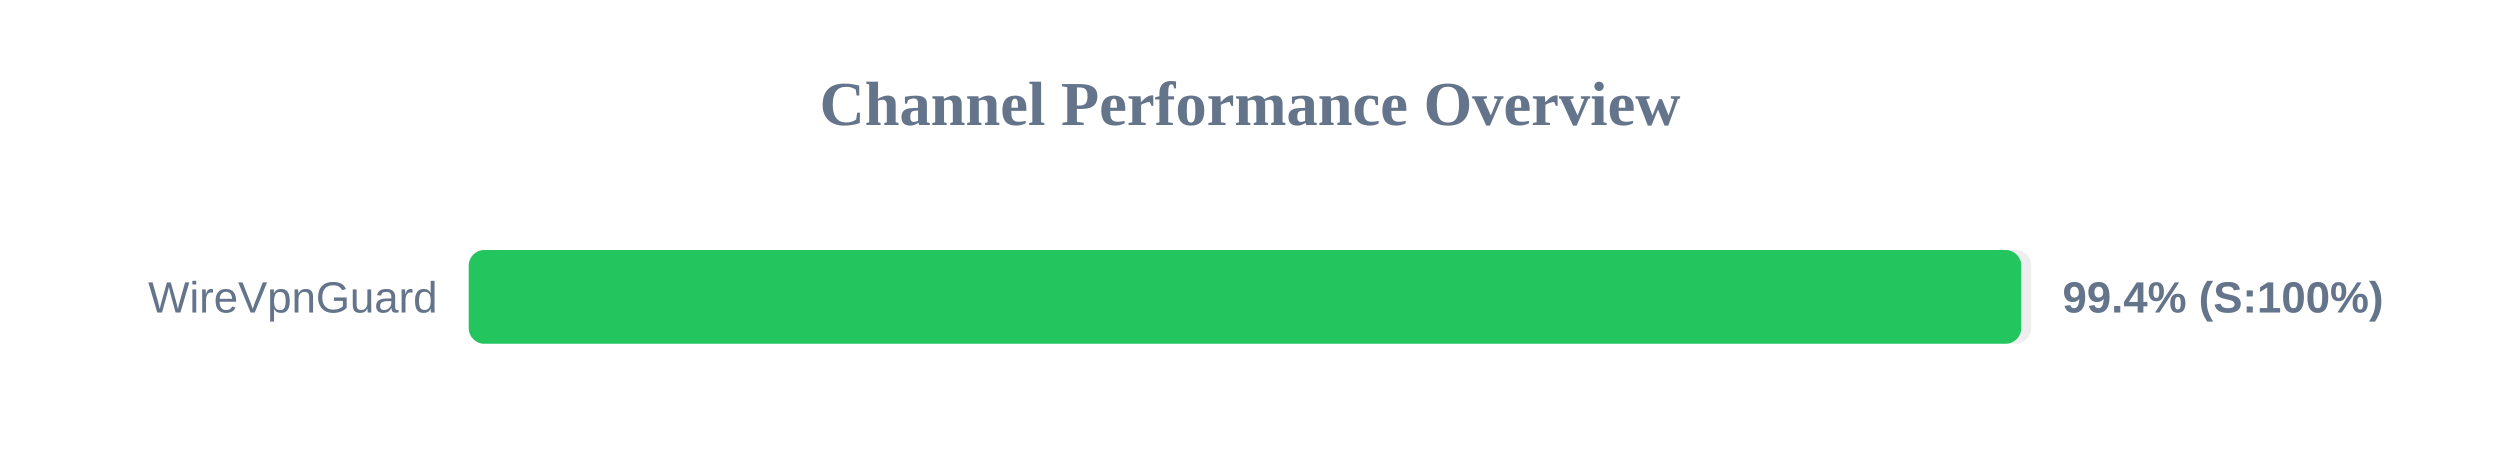
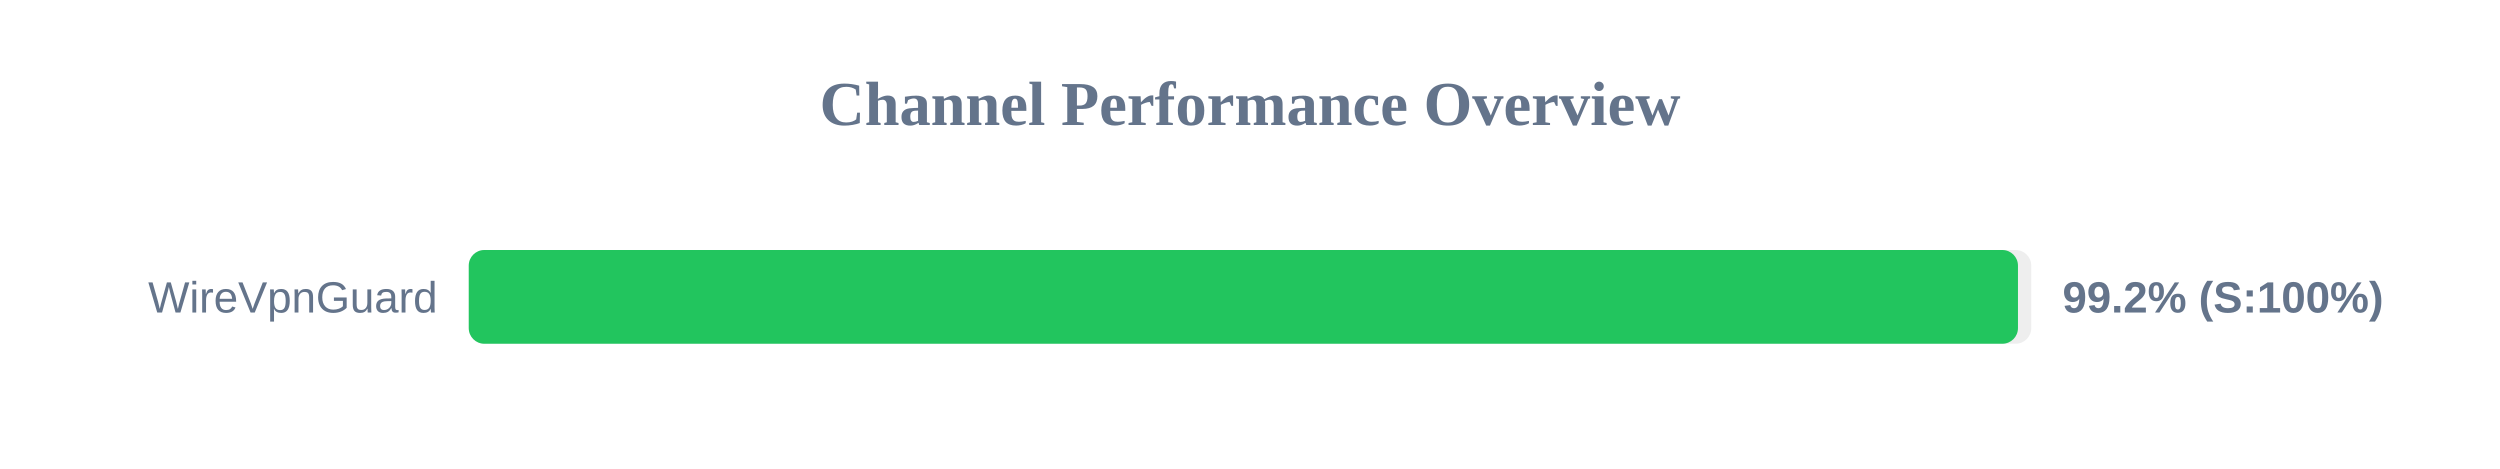
<svg xmlns="http://www.w3.org/2000/svg" width="800" height="150" version="1.1">
  <style>
        .row { font: 14px Arial; fill: #64748b; }
        .score { font: bold 14px Arial; fill: #64748b; }
    </style>
  <text x="400" y="40" text-anchor="middle" font-size="20px" font-weight="bold" fill="#64748b">Channel Performance Overview</text>
  <rect x="150" y="80" width="500" height="30" fill="#eee" rx="5" />
-   <rect x="150" y="80" width="496.8" height="30" fill="#22c55e" rx="5" />
+   <rect x="150" y="80" width="495.75" height="30" fill="#22c55e" rx="5" />
  <text x="140" y="100" text-anchor="end" class="row">WireVpnGuard</text>
-   <text x="660" y="100" text-anchor="start" class="score">99.4% (S:100%)</text>
+   <text x="660" y="100" text-anchor="start" class="score">99.2% (S:100%)</text>
</svg>
